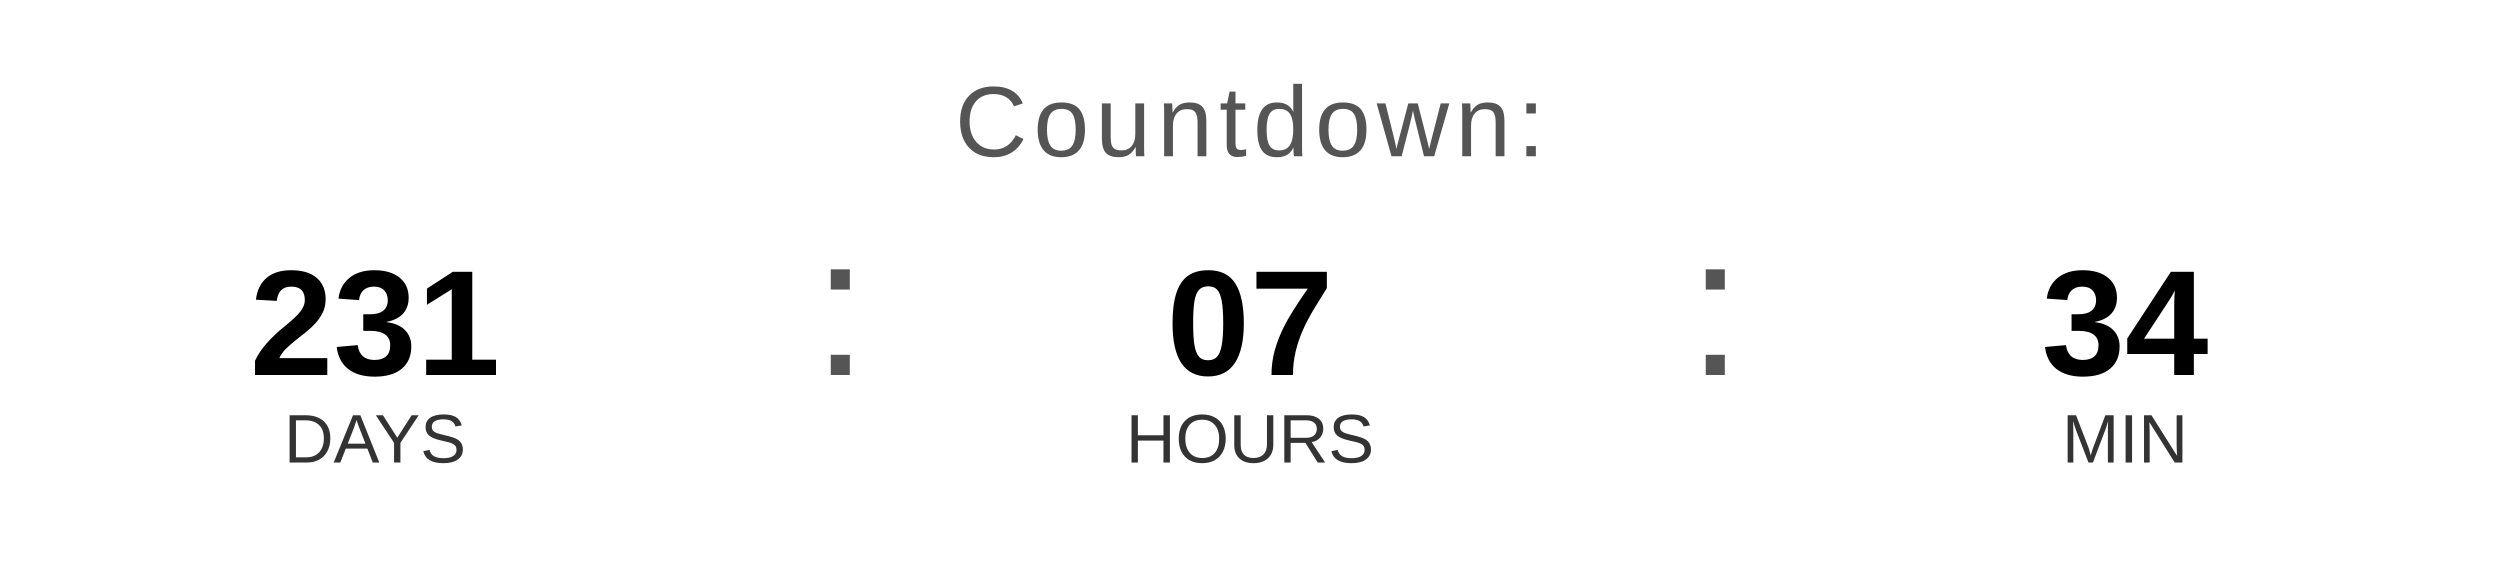
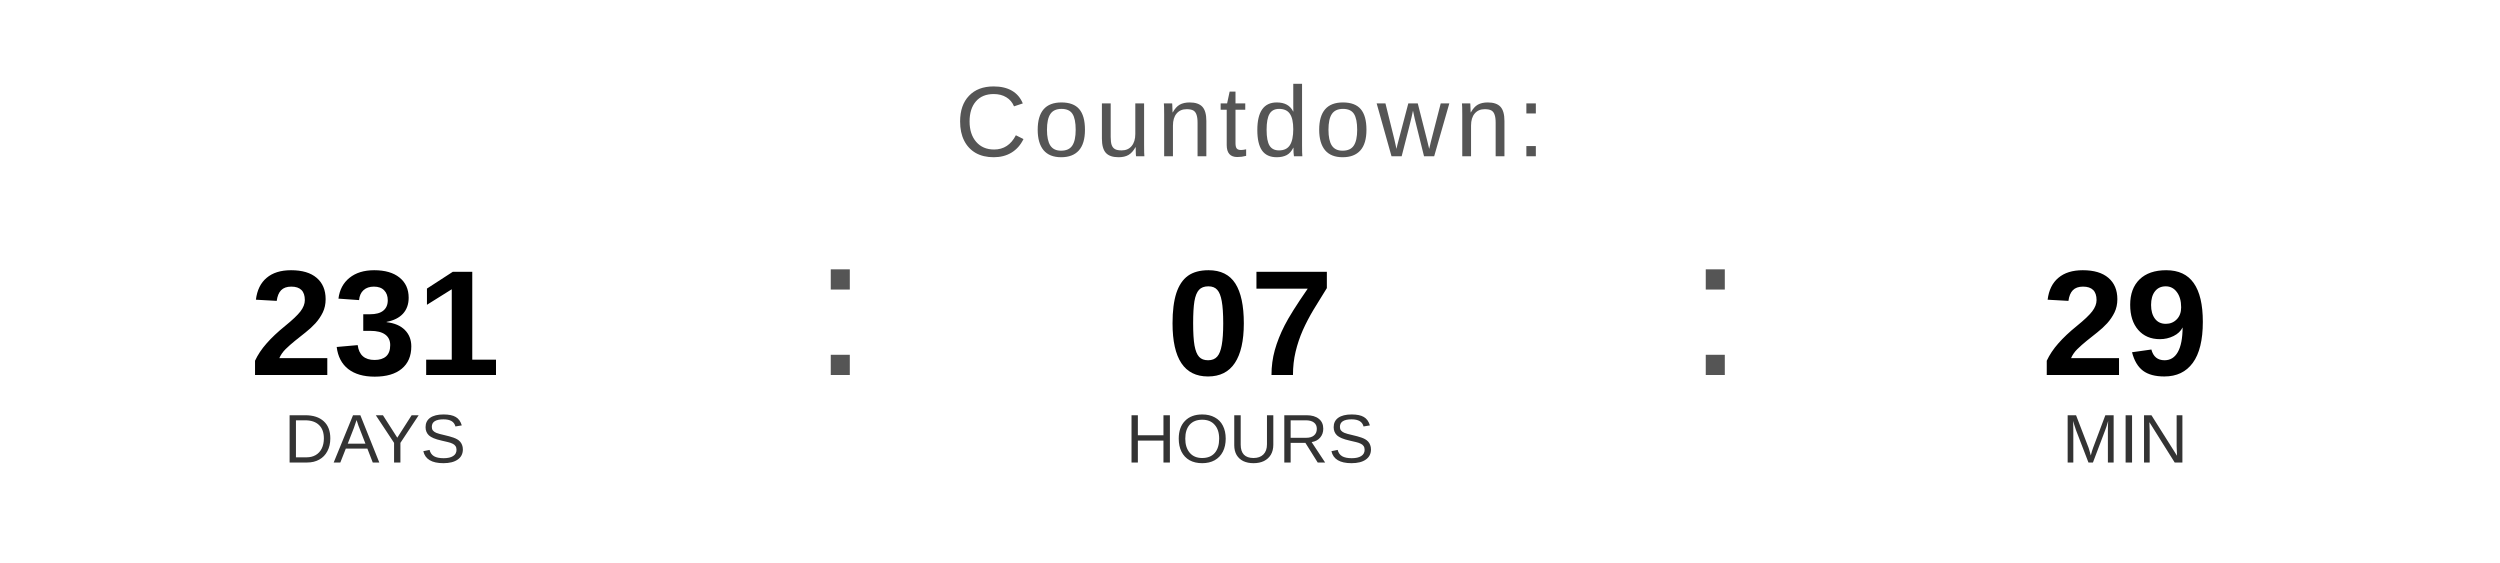
<svg xmlns="http://www.w3.org/2000/svg" width="400" height="90" viewBox="0 0 400 90">
  <text x="200" y="25" font-family="Arial, Helvetica, sans-serif" font-size="16" fill="#555555" text-anchor="middle" letter-spacing="1">
    Countdown:
  </text>
  <text x="60" y="60" font-family="Arial, Helvetica, sans-serif" font-size="24" font-weight="bold" fill="#000000" text-anchor="middle">231</text>
  <text x="60" y="74" font-family="Arial, Helvetica, sans-serif" font-size="11" fill="#333333" text-anchor="middle">DAYS</text>
  <text x="130" y="60" font-family="Arial, sans-serif" font-size="32" fill="#555555">:</text>
  <text x="200" y="60" font-family="Arial, Helvetica, sans-serif" font-size="24" font-weight="bold" fill="#000000" text-anchor="middle">07</text>
  <text x="200" y="74" font-family="Arial, Helvetica, sans-serif" font-size="11" fill="#333333" text-anchor="middle">HOURS</text>
  <text x="270" y="60" font-family="Arial, sans-serif" font-size="32" fill="#555555">:</text>
-   <text x="340" y="60" font-family="Arial, Helvetica, sans-serif" font-size="24" font-weight="bold" fill="#000000" text-anchor="middle">34</text>
+   <text x="340" y="60" font-family="Arial, Helvetica, sans-serif" font-size="24" font-weight="bold" fill="#000000" text-anchor="middle">29</text>
  <text x="340" y="74" font-family="Arial, Helvetica, sans-serif" font-size="11" fill="#333333" text-anchor="middle">MIN</text>
</svg>
